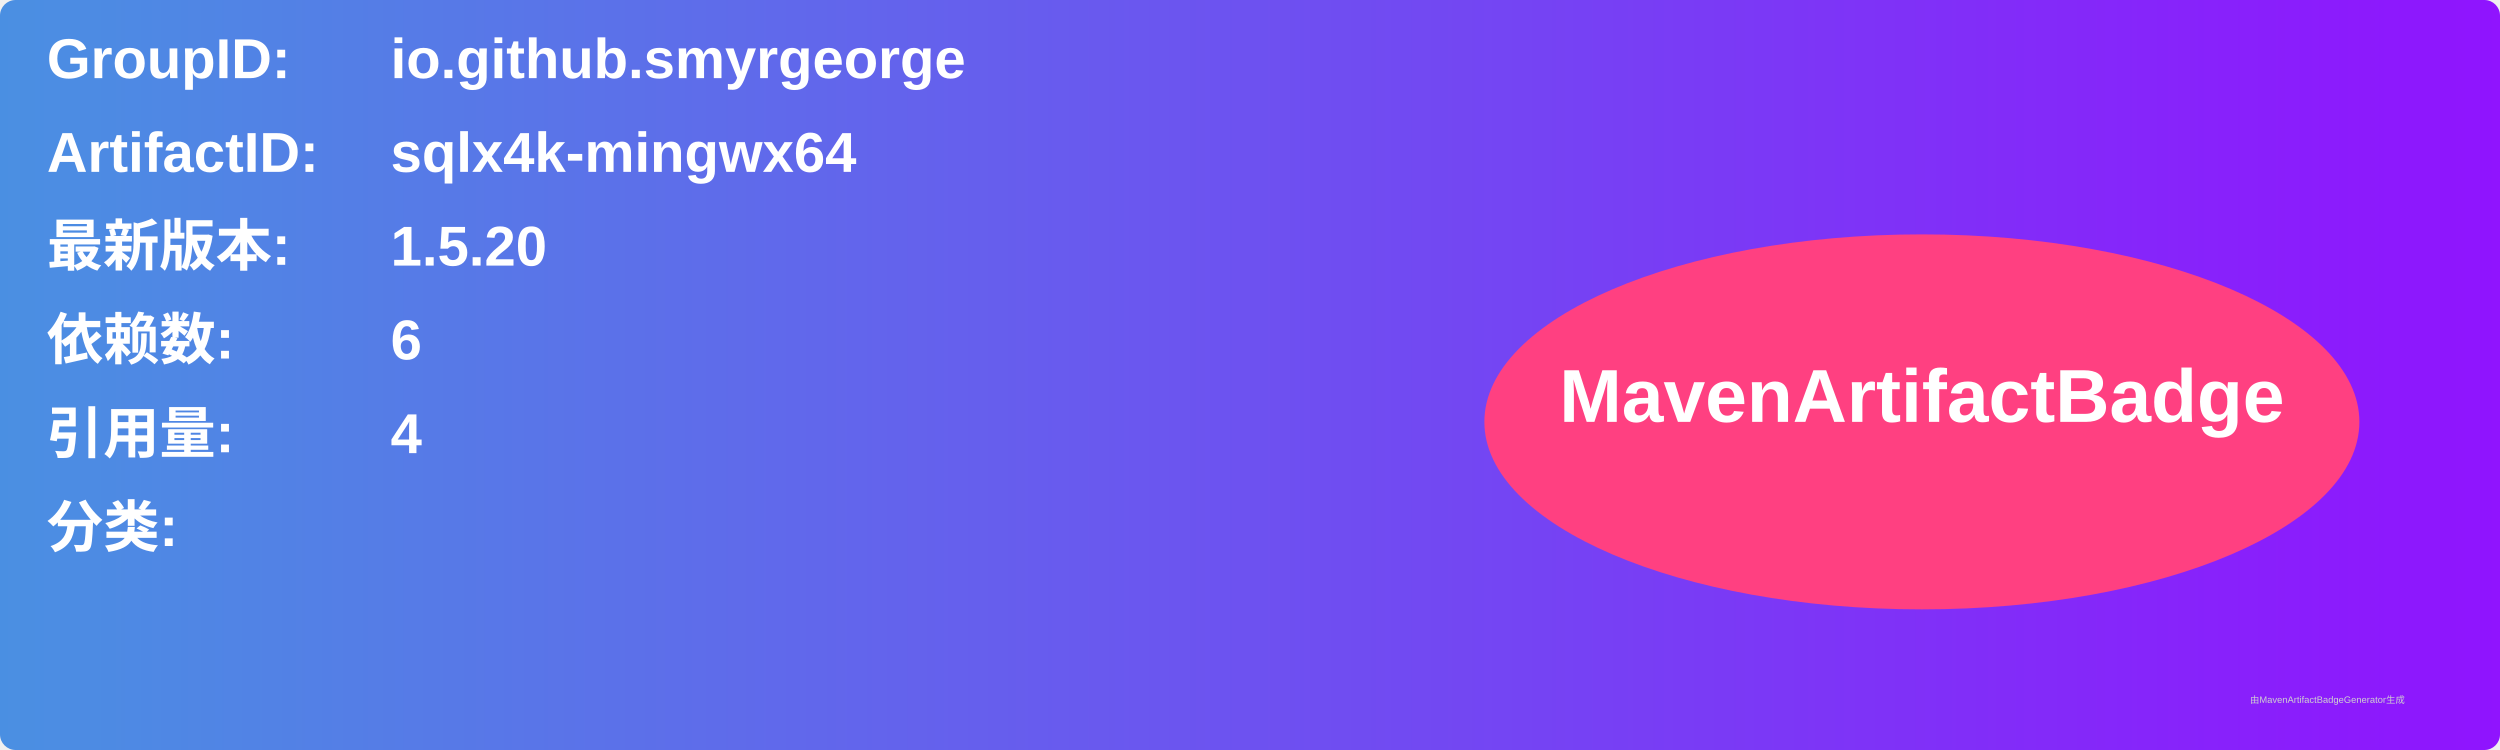
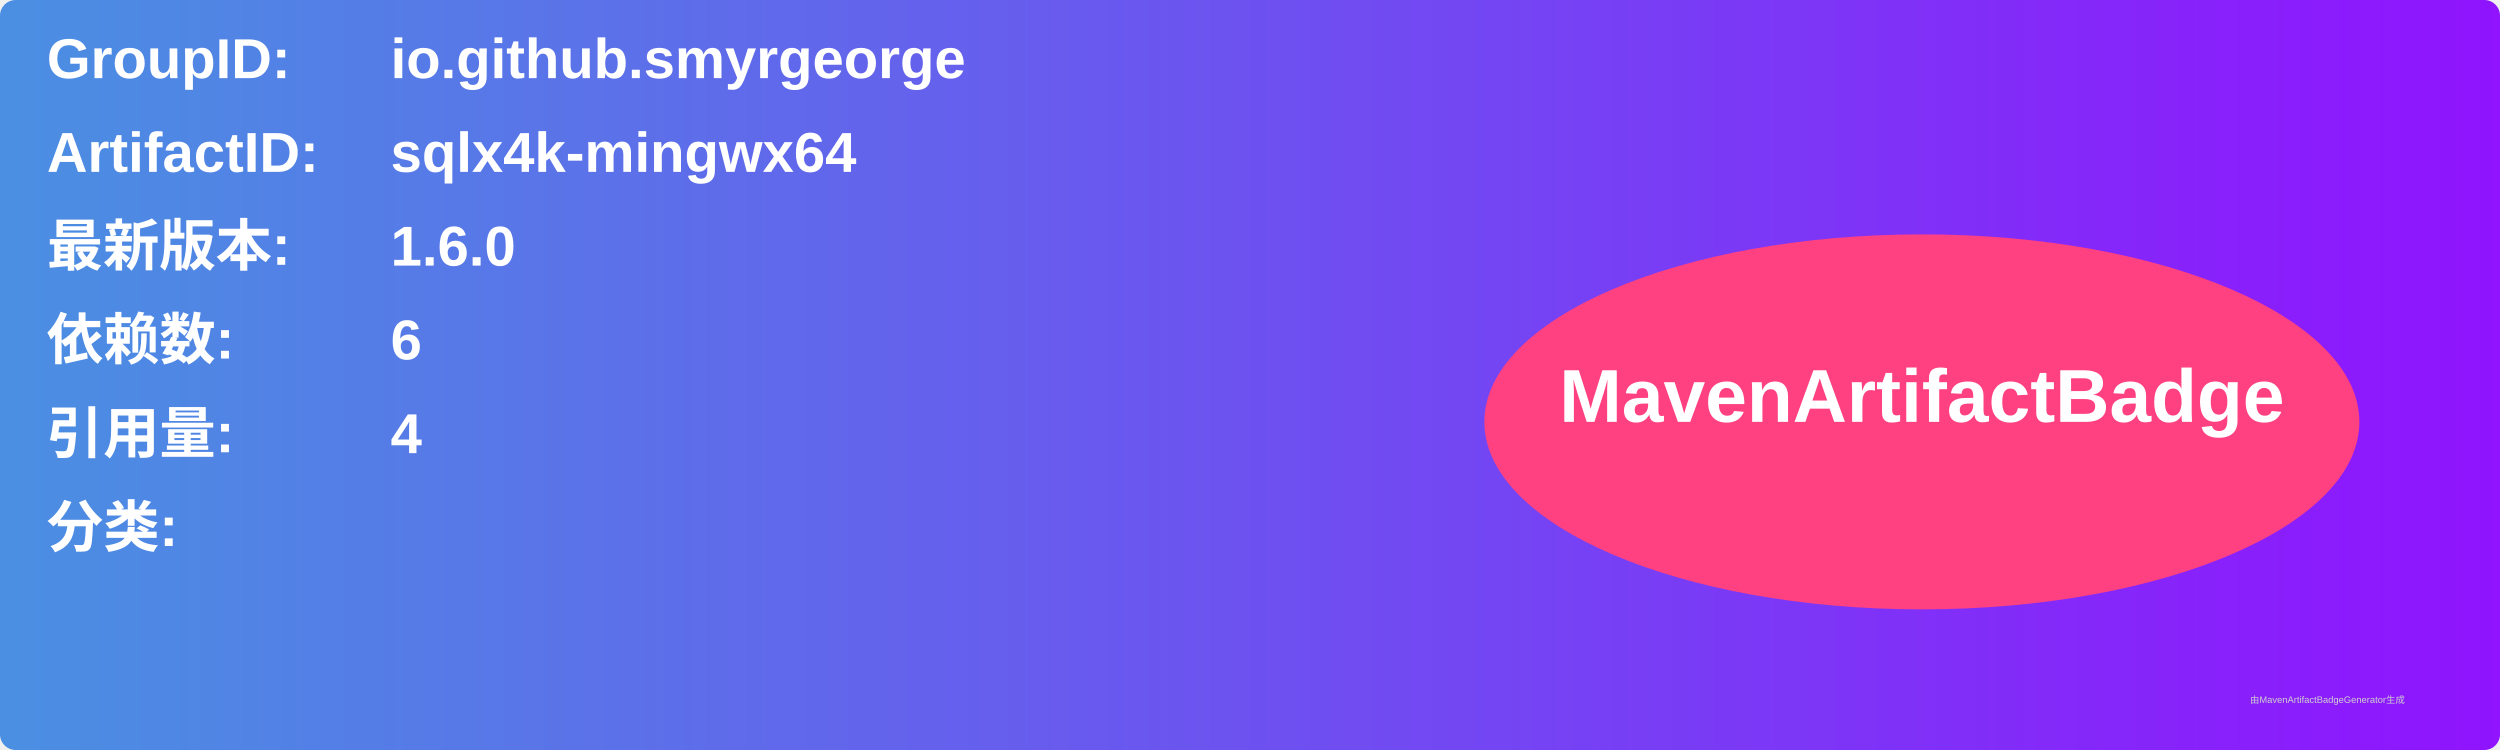
<svg xmlns="http://www.w3.org/2000/svg" width="800" height="240" viewBox="0 0 800 240">
  <linearGradient id="grad" x1="0%" y1="0%" x2="100%" y2="0%">
    <stop offset="0%" stop-color="#4a90e2" />
    <stop offset="100%" stop-color="#9013fe" />
  </linearGradient>
  <rect width="100%" height="100%" rx="5" ry="5" fill="url(#grad)" />
  <g transform="translate(15, 15)">
    <text x="0" y="10" font-family="Arial" font-size="18" fill="white" font-weight="bold" width="260">GroupID:</text>
    <text x="110" y="10" font-family="Arial" font-size="18" fill="white" font-weight="bold" width="460">io.github.smyrgeorge</text>
    <text x="0" y="40" font-family="Arial" font-size="18" fill="white" font-weight="bold" width="260">ArtifactID:</text>
    <text x="110" y="40" font-family="Arial" font-size="18" fill="white" font-weight="bold" width="460">sqlx4k-mingwx64</text>
    <text x="0" y="70" font-family="Arial" font-size="18" fill="white" font-weight="bold">最新版本:</text>
    <text x="110" y="70" font-family="Arial" font-size="18" fill="white" font-weight="bold">
-       <tspan font-weight="bold">1.5.20</tspan>
+       <tspan font-weight="bold">1.6.0</tspan>
    </text>
    <text x="0" y="100" font-family="Arial" font-size="18" fill="white" font-weight="bold">依赖数: </text>
    <text x="110" y="100" font-family="Arial" font-size="18" fill="white">
      <tspan font-weight="bold">6</tspan>
    </text>
    <text x="0" y="130" font-family="Arial" font-size="18" fill="white" font-weight="bold">引用量: </text>
    <text x="110" y="130" font-family="Arial" font-size="18" fill="white">
      <tspan font-weight="bold">4</tspan>
    </text>
    <text x="0" y="160" font-family="Arial" font-size="18" fill="white" font-weight="bold">分类:</text>
    <text x="10" y="190" font-family="Arial" font-size="10" fill="white">
      <tspan font-weight="bold" />
    </text>
    <ellipse cx="600" cy="120" rx="140" ry="60" fill="#ff4081" />
    <text x="600" y="120" text-anchor="middle" font-family="Arial" font-size="24" fill="white" font-weight="bold">MavenArtifactBadge</text>
  </g>
  <text x="720" y="225" font-family="Arial" font-size="3" fill="#d0d0d0">由MavenArtifactBadgeGenerator生成</text>
</svg>
